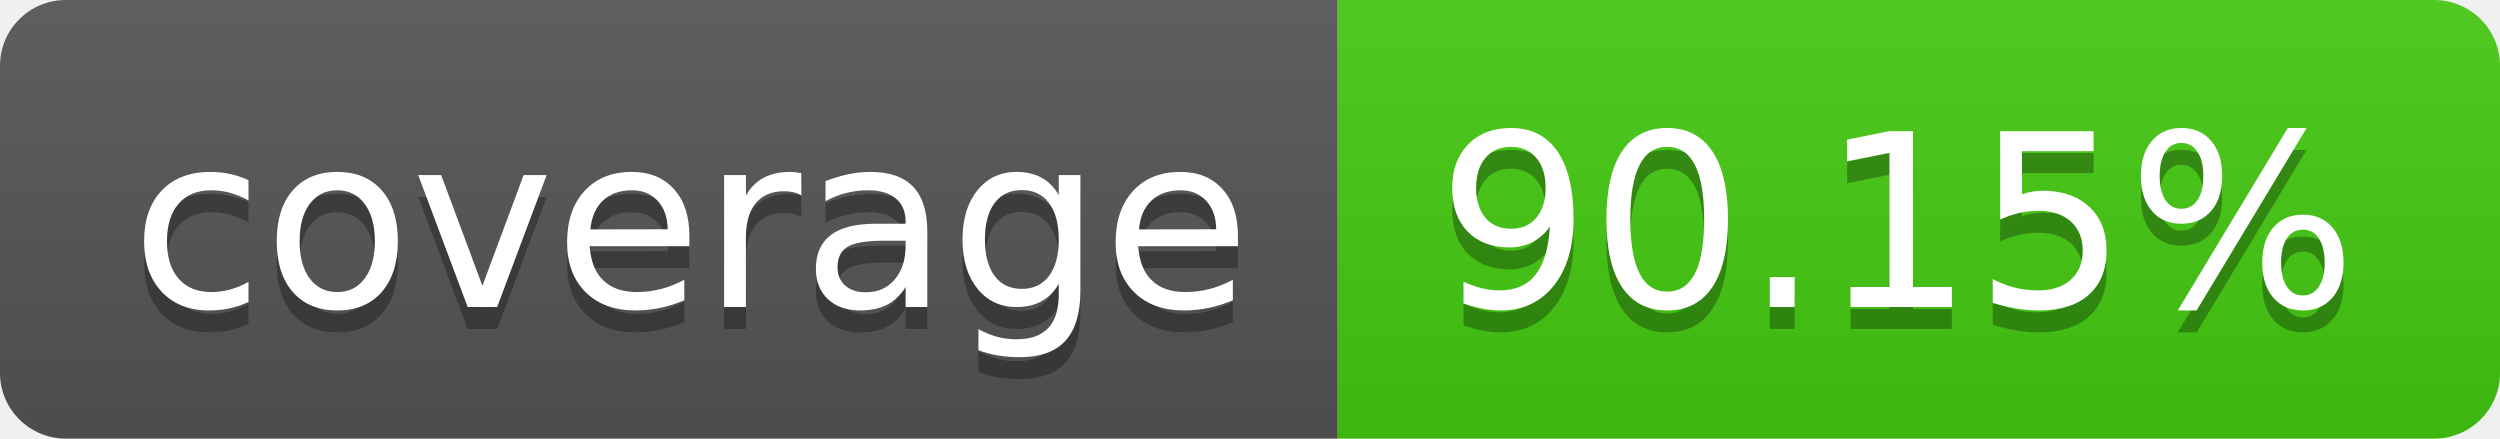
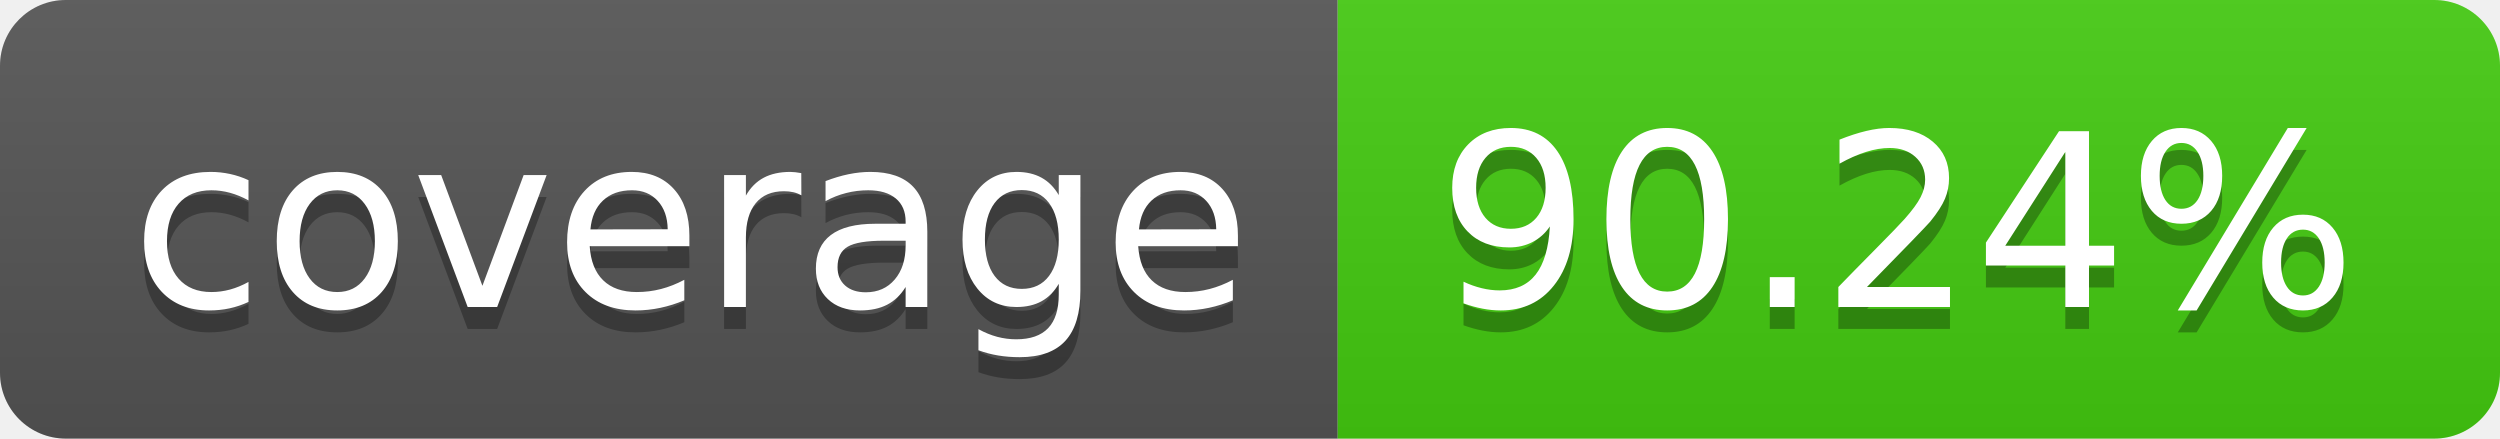
- <svg xmlns="http://www.w3.org/2000/svg" width="114" height="20" role="img" aria-label="coverage: 90.15%">
+ <svg xmlns="http://www.w3.org/2000/svg" width="114" height="20" role="img" aria-label="coverage: 90.24%">
  <linearGradient id="s" x2="0" y2="100%">
    <stop offset="0" stop-color="#bbb" stop-opacity=".1" />
    <stop offset="1" stop-opacity=".1" />
  </linearGradient>
  <clipPath id="r">
    <rect width="114" height="20" rx="3" fill="#fff" />
  </clipPath>
  <g clip-path="url(#r)">
    <rect width="61" height="20" fill="#555" />
    <rect x="61" width="53" height="20" fill="#4c1" />
    <rect width="114" height="20" fill="url(#s)" />
  </g>
  <g fill="#fff" text-anchor="middle" font-family="Verdana,Geneva,DejaVu Sans,sans-serif" text-rendering="geometricPrecision" font-size="110">
    <text aria-hidden="true" x="315" y="150" fill="#010101" fill-opacity=".3" transform="scale(.1)" textLength="510">coverage</text>
    <text x="315" y="140" transform="scale(.1)" fill="#fff" textLength="510">coverage</text>
-     <text aria-hidden="true" x="865" y="150" fill="#010101" fill-opacity=".3" transform="scale(.1)" textLength="430">90.15%</text>
-     <text x="865" y="140" transform="scale(.1)" fill="#fff" textLength="430">90.15%</text>
+     <text aria-hidden="true" x="865" y="150" fill="#010101" fill-opacity=".3" transform="scale(.1)" textLength="430">90.24%</text>
+     <text x="865" y="140" transform="scale(.1)" fill="#fff" textLength="430">90.24%</text>
  </g>
</svg>
